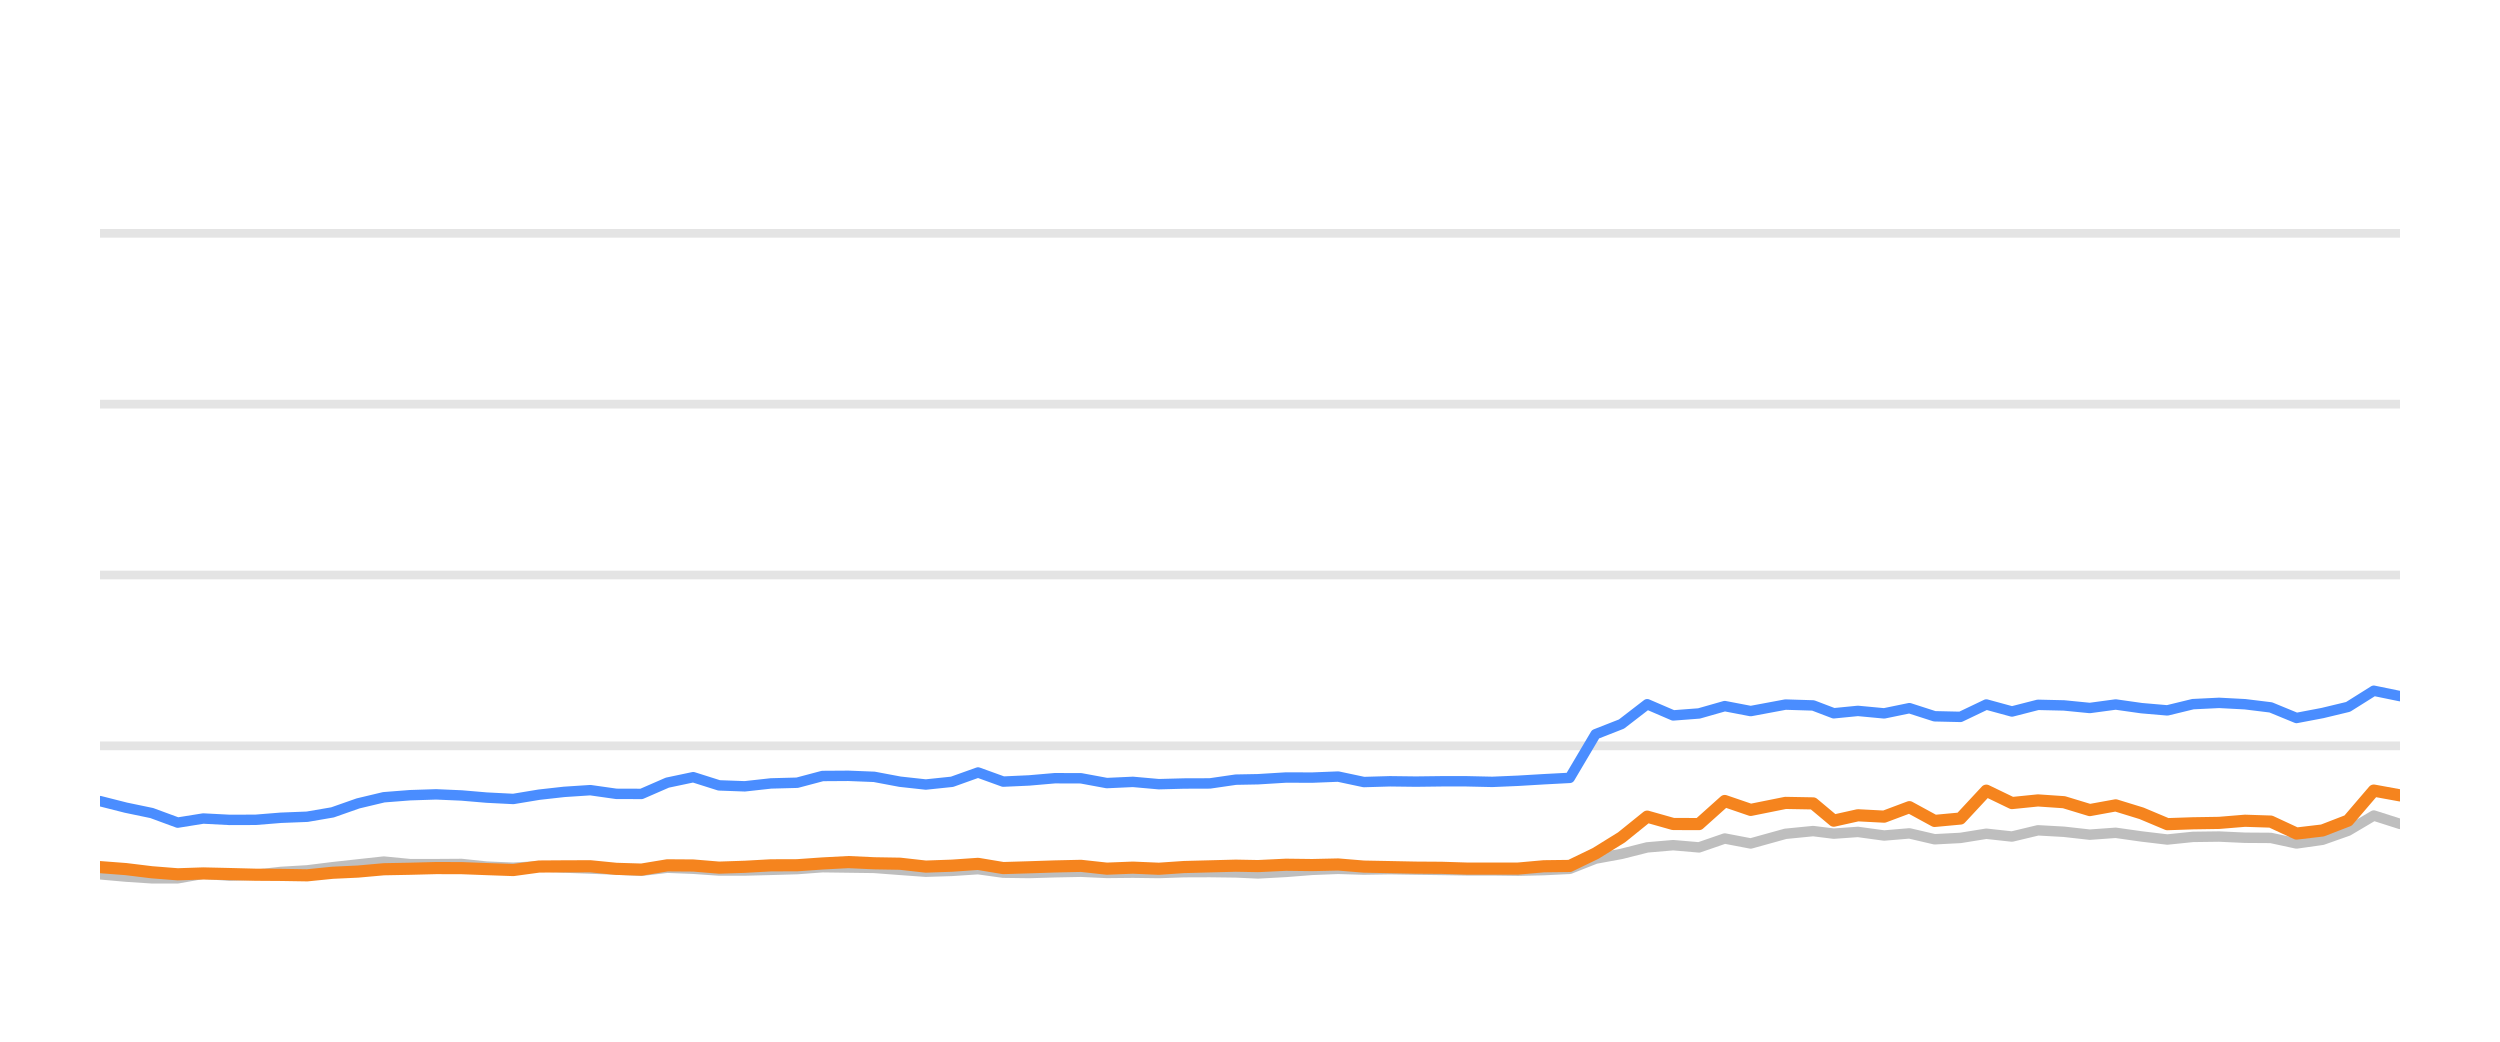
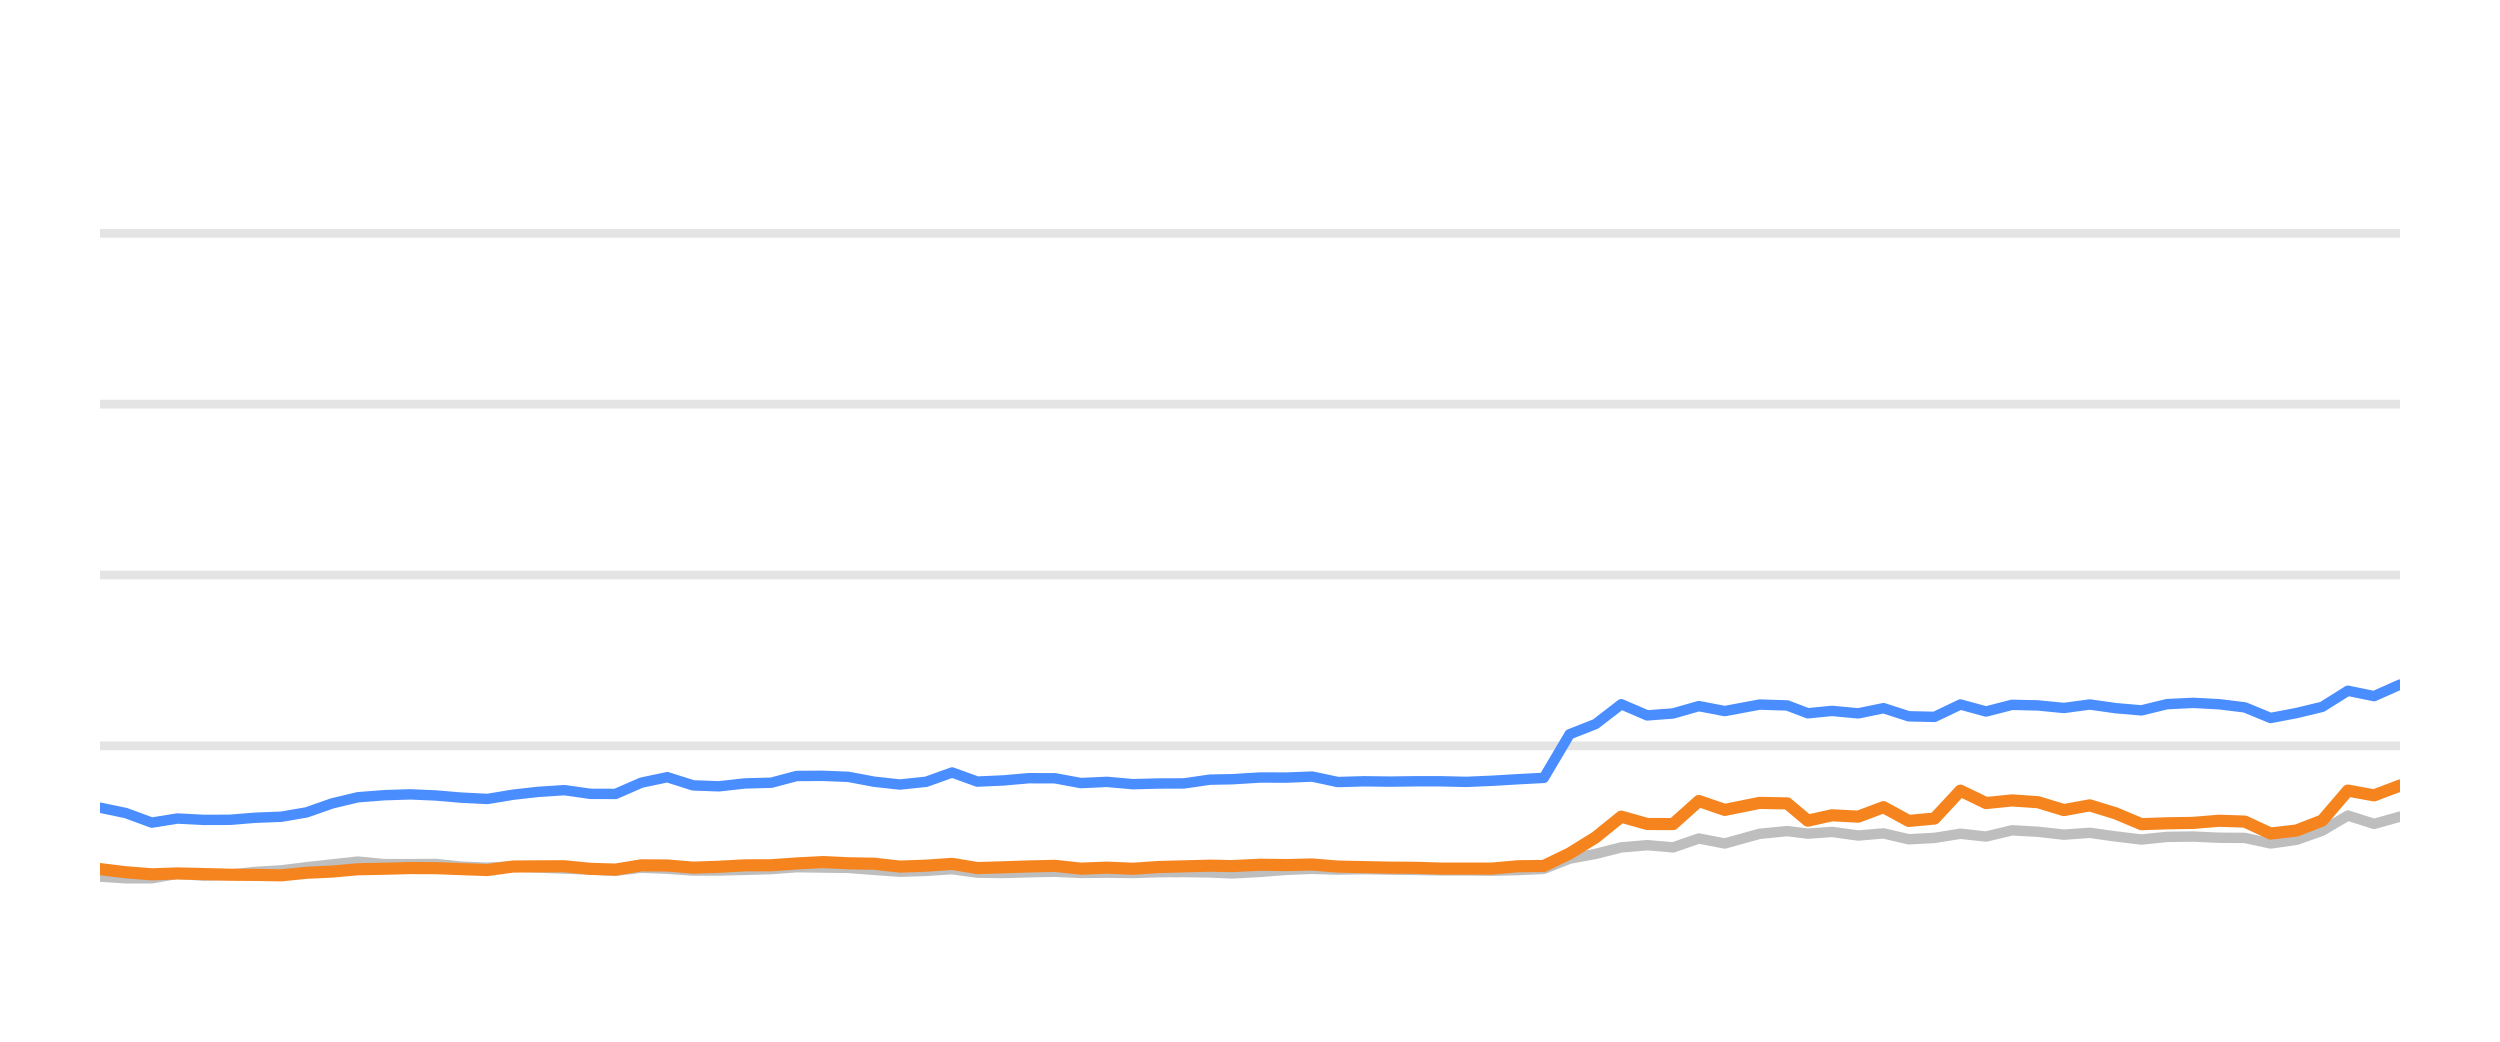
<svg xmlns="http://www.w3.org/2000/svg" width="144pt" height="60pt" viewBox="0 0 144 60" version="1.1">
  <defs>
    <style type="text/css">*{stroke-linejoin: round; stroke-linecap: butt}</style>
  </defs>
  <g id="figure_1">
    <g id="patch_1">
      <path d="M 0 60  L 144 60  L 144 0  L 0 0  L 0 60  z " style="fill: none; opacity: 0" />
    </g>
    <g id="axes_1">
      <g id="patch_2">
        <path d="M 5.76 52.8  L 138.24 52.8  L 138.24 3.6  L 5.76 3.6  L 5.76 52.8  z " style="fill: none" />
      </g>
      <g id="matplotlib.axis_1" />
      <g id="matplotlib.axis_2" />
      <g id="line2d_1">
-         <path d="M 5.76 42.96  L 138.24 42.96  " clip-path="url(#pb61a8b5ff6)" style="fill: none; stroke: #b2b2b2; stroke-opacity: 0.35; stroke-width: 0.5; stroke-linecap: square" />
+         <path d="M 5.76 42.96  L 138.24 42.96  " clip-path="url(#p0dd9c2b8d5)" style="fill: none; stroke: #b2b2b2; stroke-opacity: 0.35; stroke-width: 0.5; stroke-linecap: square" />
      </g>
      <g id="line2d_2">
-         <path d="M 5.76 33.12  L 138.24 33.12  " clip-path="url(#pb61a8b5ff6)" style="fill: none; stroke: #b2b2b2; stroke-opacity: 0.35; stroke-width: 0.5; stroke-linecap: square" />
+         <path d="M 5.76 33.12  L 138.24 33.12  " clip-path="url(#p0dd9c2b8d5)" style="fill: none; stroke: #b2b2b2; stroke-opacity: 0.35; stroke-width: 0.5; stroke-linecap: square" />
      </g>
      <g id="line2d_3">
-         <path d="M 5.76 23.28  L 138.24 23.28  " clip-path="url(#pb61a8b5ff6)" style="fill: none; stroke: #b2b2b2; stroke-opacity: 0.35; stroke-width: 0.5; stroke-linecap: square" />
+         <path d="M 5.76 23.28  L 138.24 23.28  " clip-path="url(#p0dd9c2b8d5)" style="fill: none; stroke: #b2b2b2; stroke-opacity: 0.35; stroke-width: 0.5; stroke-linecap: square" />
      </g>
      <g id="line2d_4">
-         <path d="M 5.76 13.44  L 138.24 13.44  " clip-path="url(#pb61a8b5ff6)" style="fill: none; stroke: #b2b2b2; stroke-opacity: 0.35; stroke-width: 0.5; stroke-linecap: square" />
+         <path d="M 5.76 13.44  L 138.24 13.44  " clip-path="url(#p0dd9c2b8d5)" style="fill: none; stroke: #b2b2b2; stroke-opacity: 0.35; stroke-width: 0.5; stroke-linecap: square" />
      </g>
      <g id="line2d_5">
-         <path d="M 5.76 50.36  L 7.253 50.493  L 8.741 50.591  L 10.237 50.591  L 11.707 50.33  L 13.223 50.438  L 14.722 50.389  L 16.181 50.222  L 17.691 50.133  L 19.153 49.951  L 20.625 49.789  L 22.107 49.627  L 23.617 49.774  L 25.119 49.774  L 26.585 49.764  L 28.032 49.917  L 29.566 49.981  L 31.05 49.897  L 32.495 49.971  L 34.005 50.03  L 35.496 50.089  L 36.95 50.158  L 38.438 49.981  L 39.93 50.04  L 41.419 50.143  L 42.899 50.143  L 44.41 50.104  L 45.918 50.06  L 47.379 49.951  L 48.868 49.971  L 50.354 49.991  L 51.841 50.104  L 53.326 50.212  L 54.838 50.163  L 56.335 50.064  L 57.787 50.266  L 59.279 50.286  L 60.757 50.242  L 62.266 50.212  L 63.753 50.281  L 65.254 50.266  L 66.749 50.286  L 68.206 50.237  L 69.689 50.232  L 71.182 50.251  L 72.46 50.31  L 74.077 50.222  L 75.581 50.104  L 77.077 50.045  L 78.558 50.089  L 80.065 50.064  L 81.557 50.089  L 83.043 50.109  L 84.461 50.133  L 85.956 50.133  L 87.442 50.153  L 88.927 50.119  L 90.417 50.045  L 91.904 49.459  L 93.398 49.184  L 94.879 48.81  L 96.376 48.682  L 97.862 48.81  L 99.346 48.298  L 100.84 48.584  L 102.843 48.028  L 104.437 47.87  L 105.624 48.018  L 107.015 47.919  L 108.526 48.126  L 109.982 48.003  L 111.434 48.342  L 112.921 48.264  L 114.412 48.023  L 115.889 48.185  L 117.387 47.826  L 118.884 47.91  L 120.373 48.077  L 121.863 47.969  L 123.351 48.18  L 124.838 48.357  L 126.312 48.205  L 127.821 48.185  L 129.314 48.254  L 130.797 48.264  L 132.279 48.584  L 133.775 48.372  L 135.251 47.85  L 136.73 46.975  L 138.24 47.457  " clip-path="url(#pb61a8b5ff6)" style="fill: none; stroke: #bebebe; stroke-width: 0.6; stroke-linecap: round" />
+         <path d="M 5.76 50.493  L 7.248 50.591  L 8.743 50.591  L 10.213 50.33  L 11.73 50.438  L 13.229 50.389  L 14.688 50.222  L 16.198 50.133  L 17.66 49.951  L 19.132 49.789  L 20.613 49.627  L 22.123 49.774  L 23.626 49.774  L 25.092 49.764  L 26.539 49.917  L 28.072 49.981  L 29.557 49.897  L 31.001 49.971  L 32.512 50.03  L 34.003 50.089  L 35.457 50.158  L 36.945 49.981  L 38.437 50.04  L 39.925 50.143  L 41.406 50.143  L 42.917 50.104  L 44.425 50.06  L 45.886 49.951  L 47.375 49.971  L 48.861 49.991  L 50.348 50.104  L 51.832 50.212  L 53.345 50.163  L 54.842 50.064  L 56.294 50.266  L 57.786 50.286  L 59.264 50.242  L 60.772 50.212  L 62.26 50.281  L 63.761 50.266  L 65.256 50.286  L 66.713 50.237  L 68.196 50.232  L 69.689 50.251  L 70.967 50.31  L 72.584 50.222  L 74.088 50.104  L 75.584 50.045  L 77.065 50.089  L 78.572 50.064  L 80.064 50.089  L 81.55 50.109  L 82.968 50.133  L 84.463 50.133  L 85.949 50.153  L 87.434 50.119  L 88.924 50.045  L 90.411 49.459  L 91.905 49.184  L 93.386 48.81  L 94.883 48.682  L 96.369 48.81  L 97.854 48.298  L 99.347 48.584  L 101.35 48.028  L 102.944 47.87  L 104.131 48.018  L 105.522 47.919  L 107.033 48.126  L 108.49 48.003  L 109.941 48.342  L 111.428 48.264  L 112.919 48.023  L 114.397 48.185  L 115.894 47.826  L 117.391 47.91  L 118.88 48.077  L 120.37 47.969  L 121.859 48.18  L 123.345 48.357  L 124.819 48.205  L 126.328 48.185  L 127.821 48.254  L 129.304 48.264  L 130.786 48.584  L 132.282 48.372  L 133.758 47.85  L 135.238 46.975  L 136.747 47.457  L 138.24 47.039  " clip-path="url(#p0dd9c2b8d5)" style="fill: none; stroke: #bebebe; stroke-width: 0.6; stroke-linecap: round" />
      </g>
      <g id="line2d_6">
-         <path d="M 5.76 46.143  L 7.253 46.522  L 8.741 46.832  L 10.237 47.383  L 11.707 47.147  L 13.223 47.226  L 14.722 47.221  L 16.181 47.103  L 17.691 47.044  L 19.153 46.793  L 20.625 46.276  L 22.107 45.922  L 23.617 45.804  L 25.119 45.755  L 26.585 45.819  L 28.032 45.942  L 29.566 46.02  L 31.05 45.774  L 32.495 45.612  L 34.005 45.513  L 35.496 45.725  L 36.95 45.73  L 38.438 45.081  L 39.93 44.766  L 41.419 45.238  L 42.899 45.292  L 44.41 45.125  L 45.918 45.085  L 47.379 44.697  L 48.868 44.687  L 50.354 44.746  L 51.841 45.026  L 53.326 45.189  L 54.838 45.031  L 56.335 44.495  L 57.787 45.021  L 59.279 44.953  L 60.757 44.825  L 62.266 44.83  L 63.753 45.105  L 65.254 45.036  L 66.749 45.169  L 68.206 45.13  L 69.689 45.125  L 71.182 44.908  L 72.46 44.884  L 74.077 44.785  L 75.581 44.79  L 77.077 44.731  L 78.558 45.046  L 80.065 45.002  L 81.557 45.021  L 83.043 45.002  L 84.461 45.002  L 85.956 45.036  L 87.442 44.972  L 88.927 44.884  L 90.417 44.805  L 91.904 42.291  L 93.398 41.705  L 94.879 40.564  L 96.376 41.208  L 97.862 41.095  L 99.346 40.672  L 100.84 40.958  L 102.843 40.584  L 104.437 40.633  L 105.624 41.085  L 107.015 40.948  L 108.526 41.09  L 109.982 40.79  L 111.434 41.258  L 112.921 41.292  L 114.412 40.579  L 115.889 40.982  L 117.387 40.598  L 118.884 40.633  L 120.373 40.78  L 121.863 40.579  L 123.351 40.79  L 124.838 40.918  L 126.312 40.559  L 127.821 40.485  L 129.314 40.564  L 130.797 40.746  L 132.279 41.356  L 133.775 41.071  L 135.251 40.716  L 136.73 39.787  L 138.24 40.097  " clip-path="url(#pb61a8b5ff6)" style="fill: none; stroke: #4a8dff; stroke-width: 0.6; stroke-linecap: round" />
+         <path d="M 5.76 46.522  L 7.248 46.832  L 8.743 47.383  L 10.213 47.147  L 11.73 47.226  L 13.229 47.221  L 14.688 47.103  L 16.198 47.044  L 17.66 46.793  L 19.132 46.276  L 20.613 45.922  L 22.123 45.804  L 23.626 45.755  L 25.092 45.819  L 26.539 45.942  L 28.072 46.02  L 29.557 45.774  L 31.001 45.612  L 32.512 45.513  L 34.003 45.725  L 35.457 45.73  L 36.945 45.081  L 38.437 44.766  L 39.925 45.238  L 41.406 45.292  L 42.917 45.125  L 44.425 45.085  L 45.886 44.697  L 47.375 44.687  L 48.861 44.746  L 50.348 45.026  L 51.832 45.189  L 53.345 45.031  L 54.842 44.495  L 56.294 45.021  L 57.786 44.953  L 59.264 44.825  L 60.772 44.83  L 62.26 45.105  L 63.761 45.036  L 65.256 45.169  L 66.713 45.13  L 68.196 45.125  L 69.689 44.908  L 70.967 44.884  L 72.584 44.785  L 74.088 44.79  L 75.584 44.731  L 77.065 45.046  L 78.572 45.002  L 80.064 45.021  L 81.55 45.002  L 82.968 45.002  L 84.463 45.036  L 85.949 44.972  L 87.434 44.884  L 88.924 44.805  L 90.411 42.291  L 91.905 41.705  L 93.386 40.564  L 94.883 41.208  L 96.369 41.095  L 97.854 40.672  L 99.347 40.958  L 101.35 40.584  L 102.944 40.633  L 104.131 41.085  L 105.522 40.948  L 107.033 41.09  L 108.49 40.79  L 109.941 41.258  L 111.428 41.292  L 112.919 40.579  L 114.397 40.982  L 115.894 40.598  L 117.391 40.633  L 118.88 40.78  L 120.37 40.579  L 121.859 40.79  L 123.345 40.918  L 124.819 40.559  L 126.328 40.485  L 127.821 40.564  L 129.304 40.746  L 130.786 41.356  L 132.282 41.071  L 133.758 40.716  L 135.238 39.787  L 136.747 40.097  L 138.24 39.432  " clip-path="url(#p0dd9c2b8d5)" style="fill: none; stroke: #4a8dff; stroke-width: 0.6; stroke-linecap: round" />
      </g>
      <g id="line2d_7">
-         <path d="M 5.76 49.946  L 7.253 50.06  L 8.741 50.242  L 10.237 50.36  L 11.707 50.31  L 13.223 50.345  L 14.722 50.384  L 16.181 50.394  L 17.691 50.419  L 19.153 50.271  L 20.625 50.202  L 22.107 50.069  L 23.617 50.04  L 25.119 50.001  L 26.585 50.005  L 28.032 50.06  L 29.566 50.114  L 31.05 49.912  L 32.495 49.902  L 34.005 49.897  L 35.496 50.045  L 36.95 50.089  L 38.438 49.843  L 39.93 49.853  L 41.419 49.976  L 42.899 49.927  L 44.41 49.843  L 45.918 49.838  L 47.379 49.735  L 48.868 49.656  L 50.354 49.725  L 51.841 49.75  L 53.326 49.917  L 54.838 49.863  L 56.335 49.759  L 57.787 50.001  L 59.279 49.956  L 60.757 49.907  L 62.266 49.873  L 63.753 50.035  L 65.254 49.976  L 66.749 50.04  L 68.206 49.941  L 69.689 49.902  L 71.182 49.863  L 72.46 49.887  L 74.077 49.809  L 75.581 49.828  L 77.077 49.794  L 78.558 49.917  L 80.065 49.946  L 81.557 49.976  L 83.043 49.986  L 84.461 50.03  L 85.956 50.03  L 87.442 50.03  L 88.927 49.897  L 90.417 49.878  L 91.904 49.159  L 93.398 48.234  L 94.879 47.039  L 96.376 47.462  L 97.862 47.467  L 99.346 46.138  L 100.84 46.65  L 102.843 46.247  L 104.437 46.276  L 105.624 47.27  L 107.015 46.96  L 108.526 47.039  L 109.982 46.493  L 111.434 47.285  L 112.921 47.147  L 114.412 45.543  L 115.889 46.256  L 117.387 46.104  L 118.884 46.207  L 120.373 46.66  L 121.863 46.389  L 123.351 46.847  L 124.838 47.472  L 126.312 47.422  L 127.821 47.398  L 129.314 47.275  L 130.797 47.324  L 132.279 48.013  L 133.775 47.836  L 135.251 47.265  L 136.73 45.538  L 138.24 45.814  " clip-path="url(#pb61a8b5ff6)" style="fill: none; stroke: #f5841e; stroke-width: 0.7; stroke-linecap: round" />
+         <path d="M 5.76 50.06  L 7.248 50.242  L 8.743 50.36  L 10.213 50.31  L 11.73 50.345  L 13.229 50.384  L 14.688 50.394  L 16.198 50.419  L 17.66 50.271  L 19.132 50.202  L 20.613 50.069  L 22.123 50.04  L 23.626 50.001  L 25.092 50.005  L 26.539 50.06  L 28.072 50.114  L 29.557 49.912  L 31.001 49.902  L 32.512 49.897  L 34.003 50.045  L 35.457 50.089  L 36.945 49.843  L 38.437 49.853  L 39.925 49.976  L 41.406 49.927  L 42.917 49.843  L 44.425 49.838  L 45.886 49.735  L 47.375 49.656  L 48.861 49.725  L 50.348 49.75  L 51.832 49.917  L 53.345 49.863  L 54.842 49.759  L 56.294 50.001  L 57.786 49.956  L 59.264 49.907  L 60.772 49.873  L 62.26 50.035  L 63.761 49.976  L 65.256 50.04  L 66.713 49.941  L 68.196 49.902  L 69.689 49.863  L 70.967 49.887  L 72.584 49.809  L 74.088 49.828  L 75.584 49.794  L 77.065 49.917  L 78.572 49.946  L 80.064 49.976  L 81.55 49.986  L 82.968 50.03  L 84.463 50.03  L 85.949 50.03  L 87.434 49.897  L 88.924 49.878  L 90.411 49.159  L 91.905 48.234  L 93.386 47.039  L 94.883 47.462  L 96.369 47.467  L 97.854 46.138  L 99.347 46.65  L 101.35 46.247  L 102.944 46.276  L 104.131 47.27  L 105.522 46.96  L 107.033 47.039  L 108.49 46.493  L 109.941 47.285  L 111.428 47.147  L 112.919 45.543  L 114.397 46.256  L 115.894 46.104  L 117.391 46.207  L 118.88 46.66  L 120.37 46.389  L 121.859 46.847  L 123.345 47.472  L 124.819 47.422  L 126.328 47.398  L 127.821 47.275  L 129.304 47.324  L 130.786 48.013  L 132.282 47.836  L 133.758 47.265  L 135.238 45.538  L 136.747 45.814  L 138.24 45.248  " clip-path="url(#p0dd9c2b8d5)" style="fill: none; stroke: #f5841e; stroke-width: 0.7; stroke-linecap: round" />
      </g>
    </g>
  </g>
  <defs>
-     <clipPath id="pb61a8b5ff6">
+     <clipPath id="p0dd9c2b8d5">
      <rect x="5.76" y="3.6" width="132.48" height="49.2" />
    </clipPath>
  </defs>
</svg>
